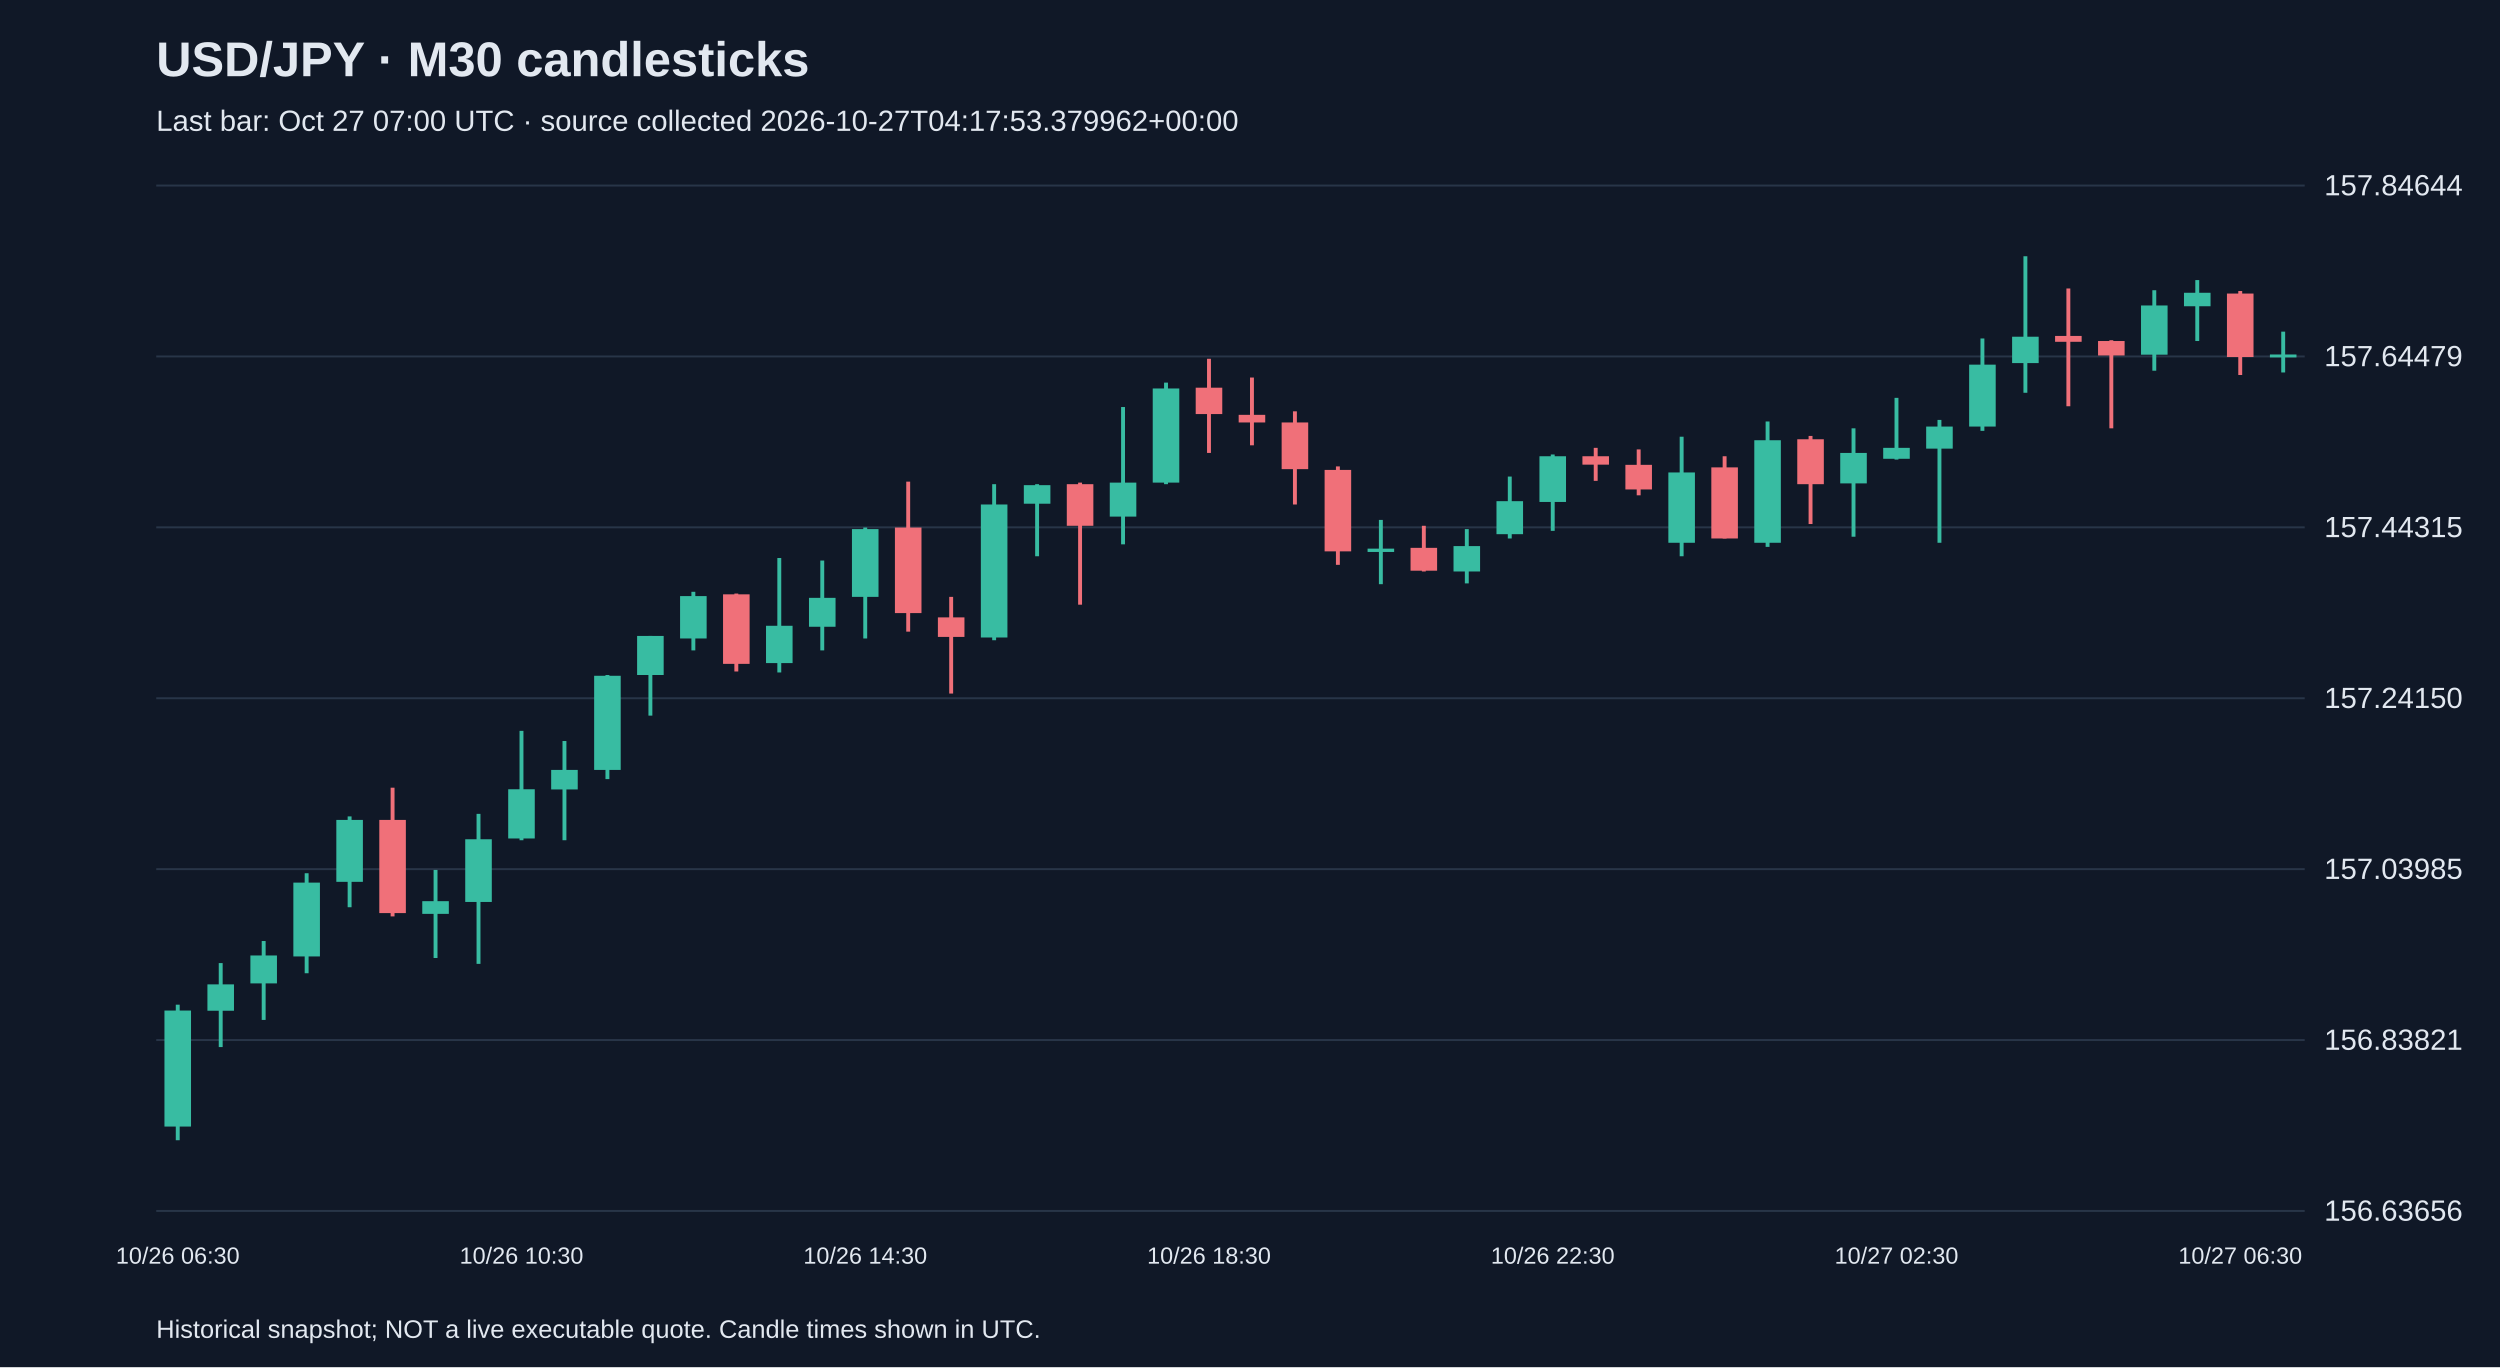
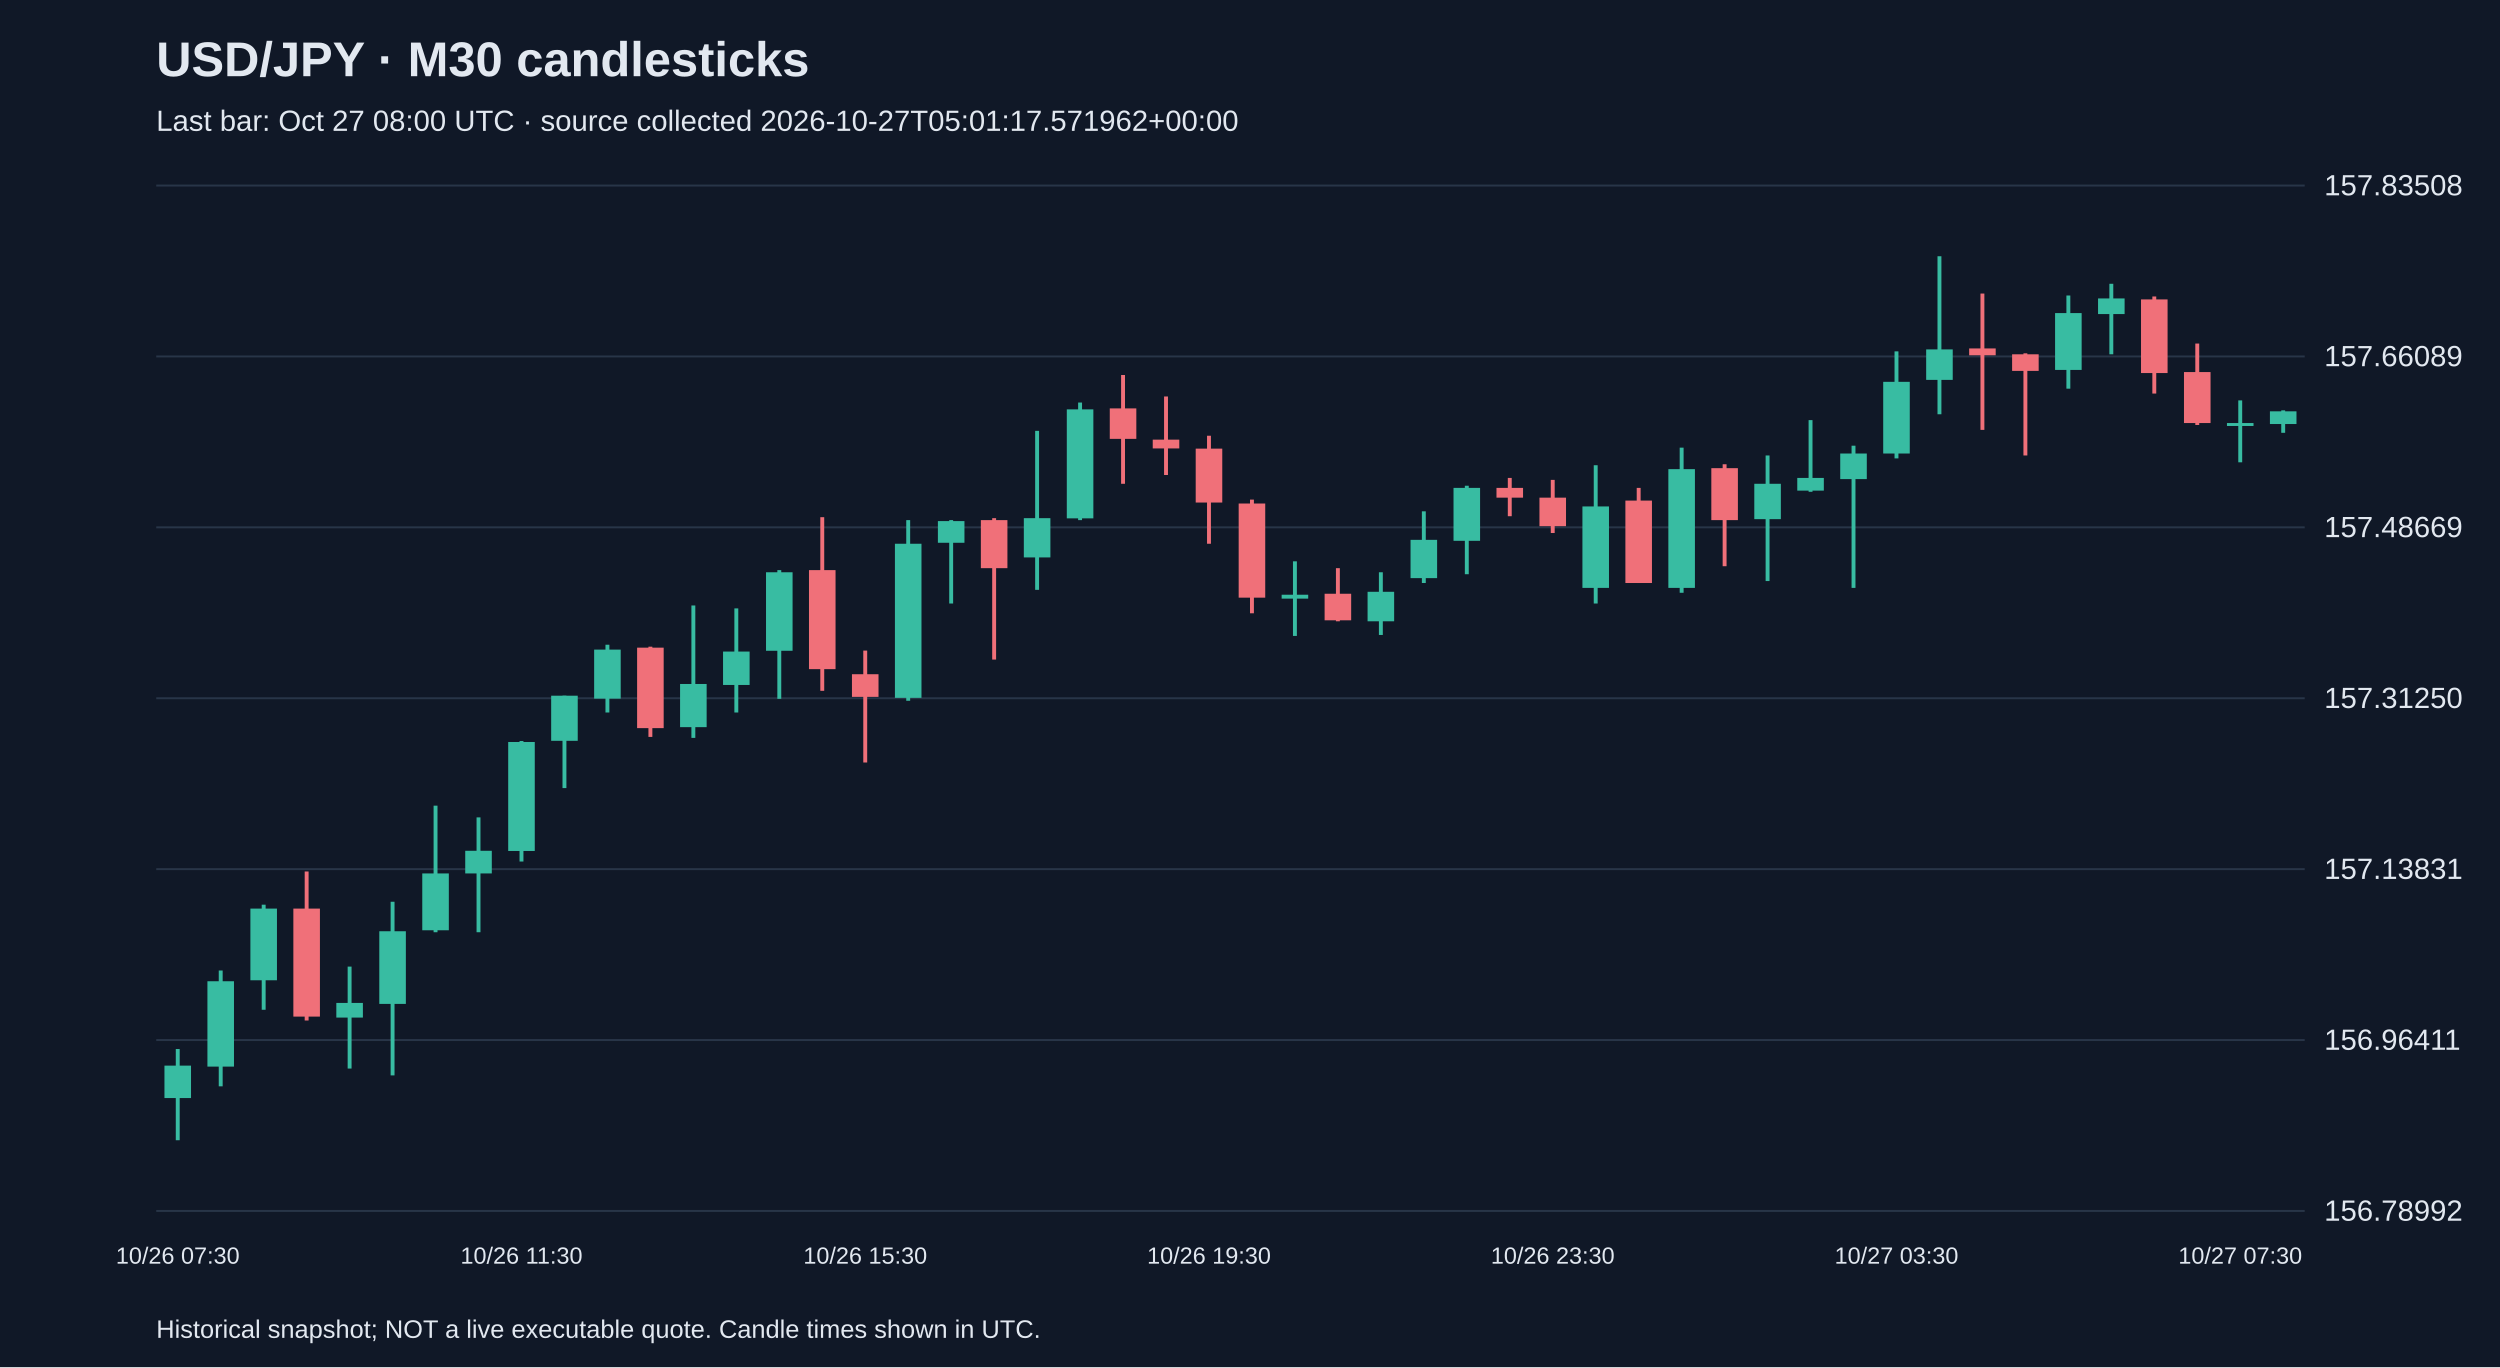
<svg xmlns="http://www.w3.org/2000/svg" viewBox="0 0 1280 700">
  <rect width="100%" height="100%" fill="#101827" />
  <style>text{font-family:Arial,sans-serif;fill:#e2e8f0}</style>
  <text x="80" y="39" font-size="25" font-weight="bold">USD/JPY · M30 candlesticks</text>
-   <text x="80" y="67" font-size="15" fill="#a6b1c5">Last bar: Oct 27 07:00 UTC · source collected 2026-10-27T04:17:53.379962+00:00</text>
+   <text x="80" y="67" font-size="15" fill="#a6b1c5">Last bar: Oct 27 08:00 UTC · source collected 2026-10-27T05:01:17.571962+00:00</text>
  <line x1="80" y1="620.0" x2="1180" y2="620.0" stroke="#283548" />
-   <text x="1190" y="625.0" font-size="15">156.63656</text>
+   <text x="1190" y="625.0" font-size="15">156.78992</text>
  <line x1="80" y1="532.5" x2="1180" y2="532.5" stroke="#283548" />
-   <text x="1190" y="537.5" font-size="15">156.83821</text>
+   <text x="1190" y="537.5" font-size="15">156.96411</text>
  <line x1="80" y1="445.0" x2="1180" y2="445.0" stroke="#283548" />
-   <text x="1190" y="450.0" font-size="15">157.03985</text>
+   <text x="1190" y="450.0" font-size="15">157.13831</text>
  <line x1="80" y1="357.5" x2="1180" y2="357.5" stroke="#283548" />
-   <text x="1190" y="362.5" font-size="15">157.24150</text>
+   <text x="1190" y="362.5" font-size="15">157.31250</text>
  <line x1="80" y1="270.0" x2="1180" y2="270.0" stroke="#283548" />
-   <text x="1190" y="275.0" font-size="15">157.44315</text>
+   <text x="1190" y="275.0" font-size="15">157.48669</text>
  <line x1="80" y1="182.5" x2="1180" y2="182.5" stroke="#283548" />
-   <text x="1190" y="187.5" font-size="15">157.64479</text>
+   <text x="1190" y="187.5" font-size="15">157.66089</text>
  <line x1="80" y1="95.0" x2="1180" y2="95.0" stroke="#283548" />
-   <text x="1190" y="100.0" font-size="15">157.84644</text>
-   <line x1="91.0" y1="514.4" x2="91.0" y2="583.8" stroke="#38bca2" stroke-width="2" />
-   <rect x="84.2" y="517.4" width="13.6" height="59.4" fill="#38bca2" />
-   <text x="91.0" y="647" text-anchor="middle" font-size="12">10/26 06:30</text>
-   <line x1="113.0" y1="493.1" x2="113.0" y2="536.1" stroke="#38bca2" stroke-width="2" />
-   <rect x="106.2" y="504.0" width="13.6" height="13.5" fill="#38bca2" />
-   <line x1="135.0" y1="481.8" x2="135.0" y2="522.2" stroke="#38bca2" stroke-width="2" />
-   <rect x="128.2" y="489.2" width="13.6" height="14.3" fill="#38bca2" />
-   <line x1="157.0" y1="447.1" x2="157.0" y2="498.3" stroke="#38bca2" stroke-width="2" />
-   <rect x="150.2" y="451.9" width="13.6" height="37.8" fill="#38bca2" />
-   <line x1="179.0" y1="418.0" x2="179.0" y2="464.5" stroke="#38bca2" stroke-width="2" />
-   <rect x="172.2" y="419.8" width="13.6" height="31.7" fill="#38bca2" />
-   <line x1="201.0" y1="403.3" x2="201.0" y2="469.2" stroke="#f07079" stroke-width="2" />
-   <rect x="194.2" y="419.8" width="13.6" height="47.7" fill="#f07079" />
-   <line x1="223.0" y1="445.4" x2="223.0" y2="490.5" stroke="#38bca2" stroke-width="2" />
-   <rect x="216.2" y="461.4" width="13.6" height="6.5" fill="#38bca2" />
-   <line x1="245.0" y1="416.7" x2="245.0" y2="493.5" stroke="#38bca2" stroke-width="2" />
-   <rect x="238.2" y="429.7" width="13.6" height="32.1" fill="#38bca2" />
-   <line x1="267.0" y1="374.2" x2="267.0" y2="430.2" stroke="#38bca2" stroke-width="2" />
-   <rect x="260.2" y="404.1" width="13.6" height="25.2" fill="#38bca2" />
-   <text x="267.0" y="647" text-anchor="middle" font-size="12">10/26 10:30</text>
-   <line x1="289.0" y1="379.4" x2="289.0" y2="430.2" stroke="#38bca2" stroke-width="2" />
-   <rect x="282.2" y="394.2" width="13.6" height="10.0" fill="#38bca2" />
-   <line x1="311.0" y1="345.6" x2="311.0" y2="398.9" stroke="#38bca2" stroke-width="2" />
-   <rect x="304.2" y="346.0" width="13.6" height="48.2" fill="#38bca2" />
-   <line x1="333.0" y1="325.6" x2="333.0" y2="366.4" stroke="#38bca2" stroke-width="2" />
-   <rect x="326.2" y="325.6" width="13.6" height="20.0" fill="#38bca2" />
-   <line x1="355.0" y1="303.0" x2="355.0" y2="333.0" stroke="#38bca2" stroke-width="2" />
-   <rect x="348.2" y="305.2" width="13.6" height="21.7" fill="#38bca2" />
-   <line x1="377.0" y1="303.9" x2="377.0" y2="343.8" stroke="#f07079" stroke-width="2" />
-   <rect x="370.2" y="304.3" width="13.6" height="35.6" fill="#f07079" />
-   <line x1="399.0" y1="285.7" x2="399.0" y2="344.3" stroke="#38bca2" stroke-width="2" />
-   <rect x="392.2" y="320.4" width="13.6" height="19.1" fill="#38bca2" />
-   <line x1="421.0" y1="287.0" x2="421.0" y2="333.0" stroke="#38bca2" stroke-width="2" />
-   <rect x="414.2" y="306.1" width="13.6" height="14.8" fill="#38bca2" />
-   <line x1="443.0" y1="270.1" x2="443.0" y2="326.9" stroke="#38bca2" stroke-width="2" />
-   <rect x="436.2" y="270.9" width="13.6" height="34.7" fill="#38bca2" />
-   <text x="443.0" y="647" text-anchor="middle" font-size="12">10/26 14:30</text>
-   <line x1="465.0" y1="246.6" x2="465.0" y2="323.4" stroke="#f07079" stroke-width="2" />
-   <rect x="458.2" y="270.1" width="13.6" height="43.8" fill="#f07079" />
-   <line x1="487.0" y1="305.6" x2="487.0" y2="355.1" stroke="#f07079" stroke-width="2" />
-   <rect x="480.2" y="316.1" width="13.6" height="10.0" fill="#f07079" />
-   <line x1="509.0" y1="247.9" x2="509.0" y2="327.8" stroke="#38bca2" stroke-width="2" />
-   <rect x="502.2" y="258.3" width="13.6" height="68.1" fill="#38bca2" />
-   <line x1="531.0" y1="247.9" x2="531.0" y2="284.8" stroke="#38bca2" stroke-width="2" />
-   <rect x="524.2" y="248.4" width="13.6" height="9.5" fill="#38bca2" />
-   <line x1="553.0" y1="247.1" x2="553.0" y2="309.6" stroke="#f07079" stroke-width="2" />
-   <rect x="546.2" y="247.9" width="13.6" height="21.3" fill="#f07079" />
-   <line x1="575.0" y1="208.4" x2="575.0" y2="278.7" stroke="#38bca2" stroke-width="2" />
-   <rect x="568.2" y="247.1" width="13.6" height="17.4" fill="#38bca2" />
-   <line x1="597.0" y1="195.9" x2="597.0" y2="247.9" stroke="#38bca2" stroke-width="2" />
-   <rect x="590.2" y="198.9" width="13.6" height="48.2" fill="#38bca2" />
-   <line x1="619.0" y1="183.7" x2="619.0" y2="231.9" stroke="#f07079" stroke-width="2" />
-   <rect x="612.2" y="198.5" width="13.6" height="13.5" fill="#f07079" />
-   <text x="619.0" y="647" text-anchor="middle" font-size="12">10/26 18:30</text>
-   <line x1="641.0" y1="193.3" x2="641.0" y2="228.0" stroke="#f07079" stroke-width="2" />
-   <rect x="634.2" y="212.4" width="13.6" height="3.9" fill="#f07079" />
-   <line x1="663.0" y1="210.6" x2="663.0" y2="258.3" stroke="#f07079" stroke-width="2" />
-   <rect x="656.2" y="216.3" width="13.6" height="23.9" fill="#f07079" />
-   <line x1="685.0" y1="238.8" x2="685.0" y2="289.2" stroke="#f07079" stroke-width="2" />
-   <rect x="678.2" y="240.6" width="13.6" height="41.7" fill="#f07079" />
-   <line x1="707.0" y1="266.2" x2="707.0" y2="299.1" stroke="#38bca2" stroke-width="2" />
-   <rect x="700.2" y="280.9" width="13.6" height="1.7" fill="#38bca2" />
-   <line x1="729.0" y1="269.2" x2="729.0" y2="292.6" stroke="#f07079" stroke-width="2" />
-   <rect x="722.2" y="280.5" width="13.6" height="11.7" fill="#f07079" />
-   <line x1="751.0" y1="270.9" x2="751.0" y2="298.7" stroke="#38bca2" stroke-width="2" />
-   <rect x="744.2" y="279.6" width="13.6" height="13.0" fill="#38bca2" />
-   <line x1="773.0" y1="244.0" x2="773.0" y2="275.7" stroke="#38bca2" stroke-width="2" />
-   <rect x="766.2" y="256.6" width="13.6" height="16.9" fill="#38bca2" />
-   <line x1="795.0" y1="232.7" x2="795.0" y2="271.8" stroke="#38bca2" stroke-width="2" />
-   <rect x="788.2" y="233.6" width="13.6" height="23.4" fill="#38bca2" />
-   <text x="795.0" y="647" text-anchor="middle" font-size="12">10/26 22:30</text>
-   <line x1="817.0" y1="229.3" x2="817.0" y2="246.2" stroke="#f07079" stroke-width="2" />
-   <rect x="810.2" y="233.6" width="13.6" height="4.3" fill="#f07079" />
-   <line x1="839.0" y1="230.1" x2="839.0" y2="253.6" stroke="#f07079" stroke-width="2" />
-   <rect x="832.2" y="238.0" width="13.6" height="12.6" fill="#f07079" />
-   <line x1="861.0" y1="223.6" x2="861.0" y2="284.8" stroke="#38bca2" stroke-width="2" />
-   <rect x="854.2" y="241.9" width="13.6" height="36.0" fill="#38bca2" />
-   <line x1="883.0" y1="233.6" x2="883.0" y2="275.7" stroke="#f07079" stroke-width="2" />
-   <rect x="876.2" y="239.3" width="13.6" height="36.4" fill="#f07079" />
-   <line x1="905.0" y1="215.8" x2="905.0" y2="280.0" stroke="#38bca2" stroke-width="2" />
-   <rect x="898.2" y="225.4" width="13.6" height="52.5" fill="#38bca2" />
-   <line x1="927.0" y1="223.2" x2="927.0" y2="268.3" stroke="#f07079" stroke-width="2" />
-   <rect x="920.2" y="224.9" width="13.6" height="23.0" fill="#f07079" />
-   <line x1="949.0" y1="219.3" x2="949.0" y2="274.8" stroke="#38bca2" stroke-width="2" />
-   <rect x="942.2" y="231.9" width="13.6" height="15.6" fill="#38bca2" />
-   <line x1="971.0" y1="203.7" x2="971.0" y2="235.3" stroke="#38bca2" stroke-width="2" />
-   <rect x="964.2" y="229.3" width="13.6" height="5.6" fill="#38bca2" />
-   <text x="971.0" y="647" text-anchor="middle" font-size="12">10/27 02:30</text>
-   <line x1="993.0" y1="215.0" x2="993.0" y2="277.9" stroke="#38bca2" stroke-width="2" />
-   <rect x="986.2" y="218.4" width="13.6" height="11.3" fill="#38bca2" />
-   <line x1="1015.0" y1="173.3" x2="1015.0" y2="220.6" stroke="#38bca2" stroke-width="2" />
-   <rect x="1008.2" y="186.7" width="13.6" height="31.7" fill="#38bca2" />
-   <line x1="1037.0" y1="131.2" x2="1037.0" y2="201.1" stroke="#38bca2" stroke-width="2" />
-   <rect x="1030.2" y="172.4" width="13.6" height="13.5" fill="#38bca2" />
-   <line x1="1059.0" y1="147.7" x2="1059.0" y2="208.0" stroke="#f07079" stroke-width="2" />
-   <rect x="1052.2" y="172.0" width="13.6" height="3.0" fill="#f07079" />
-   <line x1="1081.0" y1="174.2" x2="1081.0" y2="219.3" stroke="#f07079" stroke-width="2" />
-   <rect x="1074.2" y="174.6" width="13.6" height="7.4" fill="#f07079" />
-   <line x1="1103.0" y1="148.6" x2="1103.0" y2="189.8" stroke="#38bca2" stroke-width="2" />
-   <rect x="1096.2" y="156.4" width="13.6" height="25.2" fill="#38bca2" />
-   <line x1="1125.0" y1="143.4" x2="1125.0" y2="174.6" stroke="#38bca2" stroke-width="2" />
-   <rect x="1118.2" y="149.9" width="13.6" height="6.9" fill="#38bca2" />
-   <line x1="1147.0" y1="149.0" x2="1147.0" y2="192.0" stroke="#f07079" stroke-width="2" />
-   <rect x="1140.2" y="150.3" width="13.6" height="32.5" fill="#f07079" />
-   <text x="1147.0" y="647" text-anchor="middle" font-size="12">10/27 06:30</text>
-   <line x1="1169.0" y1="169.8" x2="1169.0" y2="190.7" stroke="#38bca2" stroke-width="2" />
-   <rect x="1162.2" y="181.5" width="13.6" height="1.5" fill="#38bca2" />
+   <text x="1190" y="100.0" font-size="15">157.83508</text>
+   <line x1="91.0" y1="537.1" x2="91.0" y2="583.8" stroke="#38bca2" stroke-width="2" />
+   <rect x="84.2" y="545.6" width="13.6" height="16.6" fill="#38bca2" />
+   <text x="91.0" y="647" text-anchor="middle" font-size="12">10/26 07:30</text>
+   <line x1="113.0" y1="496.9" x2="113.0" y2="556.2" stroke="#38bca2" stroke-width="2" />
+   <rect x="106.2" y="502.4" width="13.6" height="43.7" fill="#38bca2" />
+   <line x1="135.0" y1="463.2" x2="135.0" y2="517.0" stroke="#38bca2" stroke-width="2" />
+   <rect x="128.2" y="465.2" width="13.6" height="36.7" fill="#38bca2" />
+   <line x1="157.0" y1="446.2" x2="157.0" y2="522.5" stroke="#f07079" stroke-width="2" />
+   <rect x="150.2" y="465.2" width="13.6" height="55.3" fill="#f07079" />
+   <line x1="179.0" y1="494.9" x2="179.0" y2="547.1" stroke="#38bca2" stroke-width="2" />
+   <rect x="172.2" y="513.5" width="13.6" height="7.5" fill="#38bca2" />
+   <line x1="201.0" y1="461.7" x2="201.0" y2="550.6" stroke="#38bca2" stroke-width="2" />
+   <rect x="194.2" y="476.8" width="13.6" height="37.2" fill="#38bca2" />
+   <line x1="223.0" y1="412.5" x2="223.0" y2="477.3" stroke="#38bca2" stroke-width="2" />
+   <rect x="216.2" y="447.2" width="13.6" height="29.1" fill="#38bca2" />
+   <line x1="245.0" y1="418.5" x2="245.0" y2="477.3" stroke="#38bca2" stroke-width="2" />
+   <rect x="238.2" y="435.6" width="13.6" height="11.6" fill="#38bca2" />
+   <line x1="267.0" y1="379.4" x2="267.0" y2="441.1" stroke="#38bca2" stroke-width="2" />
+   <rect x="260.2" y="379.9" width="13.6" height="55.8" fill="#38bca2" />
+   <text x="267.0" y="647" text-anchor="middle" font-size="12">10/26 11:30</text>
+   <line x1="289.0" y1="356.2" x2="289.0" y2="403.5" stroke="#38bca2" stroke-width="2" />
+   <rect x="282.2" y="356.2" width="13.6" height="23.1" fill="#38bca2" />
+   <line x1="311.0" y1="330.1" x2="311.0" y2="364.8" stroke="#38bca2" stroke-width="2" />
+   <rect x="304.2" y="332.6" width="13.6" height="25.1" fill="#38bca2" />
+   <line x1="333.0" y1="331.1" x2="333.0" y2="377.3" stroke="#f07079" stroke-width="2" />
+   <rect x="326.2" y="331.6" width="13.6" height="41.2" fill="#f07079" />
+   <line x1="355.0" y1="310.0" x2="355.0" y2="377.8" stroke="#38bca2" stroke-width="2" />
+   <rect x="348.2" y="350.2" width="13.6" height="22.1" fill="#38bca2" />
+   <line x1="377.0" y1="311.5" x2="377.0" y2="364.8" stroke="#38bca2" stroke-width="2" />
+   <rect x="370.2" y="333.6" width="13.6" height="17.1" fill="#38bca2" />
+   <line x1="399.0" y1="291.9" x2="399.0" y2="357.8" stroke="#38bca2" stroke-width="2" />
+   <rect x="392.2" y="293.0" width="13.6" height="40.2" fill="#38bca2" />
+   <line x1="421.0" y1="264.8" x2="421.0" y2="353.7" stroke="#f07079" stroke-width="2" />
+   <rect x="414.2" y="291.9" width="13.6" height="50.7" fill="#f07079" />
+   <line x1="443.0" y1="333.1" x2="443.0" y2="390.4" stroke="#f07079" stroke-width="2" />
+   <rect x="436.2" y="345.2" width="13.6" height="11.6" fill="#f07079" />
+   <text x="443.0" y="647" text-anchor="middle" font-size="12">10/26 15:30</text>
+   <line x1="465.0" y1="266.3" x2="465.0" y2="358.8" stroke="#38bca2" stroke-width="2" />
+   <rect x="458.2" y="278.4" width="13.6" height="78.9" fill="#38bca2" />
+   <line x1="487.0" y1="266.3" x2="487.0" y2="309.0" stroke="#38bca2" stroke-width="2" />
+   <rect x="480.2" y="266.8" width="13.6" height="11.1" fill="#38bca2" />
+   <line x1="509.0" y1="265.3" x2="509.0" y2="337.7" stroke="#f07079" stroke-width="2" />
+   <rect x="502.2" y="266.3" width="13.6" height="24.6" fill="#f07079" />
+   <line x1="531.0" y1="220.6" x2="531.0" y2="302.0" stroke="#38bca2" stroke-width="2" />
+   <rect x="524.2" y="265.3" width="13.6" height="20.1" fill="#38bca2" />
+   <line x1="553.0" y1="206.1" x2="553.0" y2="266.3" stroke="#38bca2" stroke-width="2" />
+   <rect x="546.2" y="209.6" width="13.6" height="55.8" fill="#38bca2" />
+   <line x1="575.0" y1="192.0" x2="575.0" y2="247.7" stroke="#f07079" stroke-width="2" />
+   <rect x="568.2" y="209.1" width="13.6" height="15.6" fill="#f07079" />
+   <line x1="597.0" y1="203.0" x2="597.0" y2="243.2" stroke="#f07079" stroke-width="2" />
+   <rect x="590.2" y="225.1" width="13.6" height="4.5" fill="#f07079" />
+   <line x1="619.0" y1="223.1" x2="619.0" y2="278.4" stroke="#f07079" stroke-width="2" />
+   <rect x="612.2" y="229.7" width="13.6" height="27.6" fill="#f07079" />
+   <text x="619.0" y="647" text-anchor="middle" font-size="12">10/26 19:30</text>
+   <line x1="641.0" y1="255.8" x2="641.0" y2="314.0" stroke="#f07079" stroke-width="2" />
+   <rect x="634.2" y="257.8" width="13.6" height="48.2" fill="#f07079" />
+   <line x1="663.0" y1="287.4" x2="663.0" y2="325.6" stroke="#38bca2" stroke-width="2" />
+   <rect x="656.2" y="304.5" width="13.6" height="2.0" fill="#38bca2" />
+   <line x1="685.0" y1="290.9" x2="685.0" y2="318.1" stroke="#f07079" stroke-width="2" />
+   <rect x="678.2" y="304.0" width="13.6" height="13.6" fill="#f07079" />
+   <line x1="707.0" y1="293.0" x2="707.0" y2="325.1" stroke="#38bca2" stroke-width="2" />
+   <rect x="700.2" y="303.0" width="13.6" height="15.1" fill="#38bca2" />
+   <line x1="729.0" y1="261.8" x2="729.0" y2="298.5" stroke="#38bca2" stroke-width="2" />
+   <rect x="722.2" y="276.4" width="13.6" height="19.6" fill="#38bca2" />
+   <line x1="751.0" y1="248.7" x2="751.0" y2="294.0" stroke="#38bca2" stroke-width="2" />
+   <rect x="744.2" y="249.8" width="13.6" height="27.1" fill="#38bca2" />
+   <line x1="773.0" y1="244.7" x2="773.0" y2="264.3" stroke="#f07079" stroke-width="2" />
+   <rect x="766.2" y="249.8" width="13.6" height="5.0" fill="#f07079" />
+   <line x1="795.0" y1="245.7" x2="795.0" y2="272.9" stroke="#f07079" stroke-width="2" />
+   <rect x="788.2" y="254.8" width="13.6" height="14.6" fill="#f07079" />
+   <text x="795.0" y="647" text-anchor="middle" font-size="12">10/26 23:30</text>
+   <line x1="817.0" y1="238.2" x2="817.0" y2="309.0" stroke="#38bca2" stroke-width="2" />
+   <rect x="810.2" y="259.3" width="13.6" height="41.7" fill="#38bca2" />
+   <line x1="839.0" y1="249.8" x2="839.0" y2="298.5" stroke="#f07079" stroke-width="2" />
+   <rect x="832.2" y="256.3" width="13.6" height="42.2" fill="#f07079" />
+   <line x1="861.0" y1="229.2" x2="861.0" y2="303.5" stroke="#38bca2" stroke-width="2" />
+   <rect x="854.2" y="240.2" width="13.6" height="60.8" fill="#38bca2" />
+   <line x1="883.0" y1="237.7" x2="883.0" y2="289.9" stroke="#f07079" stroke-width="2" />
+   <rect x="876.2" y="239.7" width="13.6" height="26.6" fill="#f07079" />
+   <line x1="905.0" y1="233.2" x2="905.0" y2="297.5" stroke="#38bca2" stroke-width="2" />
+   <rect x="898.2" y="247.7" width="13.6" height="18.1" fill="#38bca2" />
+   <line x1="927.0" y1="215.1" x2="927.0" y2="251.8" stroke="#38bca2" stroke-width="2" />
+   <rect x="920.2" y="244.7" width="13.6" height="6.5" fill="#38bca2" />
+   <line x1="949.0" y1="228.2" x2="949.0" y2="301.0" stroke="#38bca2" stroke-width="2" />
+   <rect x="942.2" y="232.2" width="13.6" height="13.1" fill="#38bca2" />
+   <line x1="971.0" y1="179.9" x2="971.0" y2="234.7" stroke="#38bca2" stroke-width="2" />
+   <rect x="964.2" y="195.5" width="13.6" height="36.7" fill="#38bca2" />
+   <text x="971.0" y="647" text-anchor="middle" font-size="12">10/27 03:30</text>
+   <line x1="993.0" y1="131.2" x2="993.0" y2="212.1" stroke="#38bca2" stroke-width="2" />
+   <rect x="986.2" y="178.9" width="13.6" height="15.6" fill="#38bca2" />
+   <line x1="1015.0" y1="150.3" x2="1015.0" y2="220.1" stroke="#f07079" stroke-width="2" />
+   <rect x="1008.2" y="178.4" width="13.6" height="3.5" fill="#f07079" />
+   <line x1="1037.0" y1="180.9" x2="1037.0" y2="233.2" stroke="#f07079" stroke-width="2" />
+   <rect x="1030.2" y="181.4" width="13.6" height="8.5" fill="#f07079" />
+   <line x1="1059.0" y1="151.3" x2="1059.0" y2="199.0" stroke="#38bca2" stroke-width="2" />
+   <rect x="1052.2" y="160.3" width="13.6" height="29.1" fill="#38bca2" />
+   <line x1="1081.0" y1="145.3" x2="1081.0" y2="181.4" stroke="#38bca2" stroke-width="2" />
+   <rect x="1074.2" y="152.8" width="13.6" height="8.0" fill="#38bca2" />
+   <line x1="1103.0" y1="151.8" x2="1103.0" y2="201.5" stroke="#f07079" stroke-width="2" />
+   <rect x="1096.2" y="153.3" width="13.6" height="37.7" fill="#f07079" />
+   <line x1="1125.0" y1="175.9" x2="1125.0" y2="217.6" stroke="#f07079" stroke-width="2" />
+   <rect x="1118.2" y="190.5" width="13.6" height="26.1" fill="#f07079" />
+   <line x1="1147.0" y1="205.0" x2="1147.0" y2="236.7" stroke="#38bca2" stroke-width="2" />
+   <rect x="1140.2" y="216.6" width="13.6" height="1.5" fill="#38bca2" />
+   <text x="1147.0" y="647" text-anchor="middle" font-size="12">10/27 07:30</text>
+   <line x1="1169.0" y1="210.1" x2="1169.0" y2="221.6" stroke="#38bca2" stroke-width="2" />
+   <rect x="1162.2" y="210.6" width="13.6" height="6.5" fill="#38bca2" />
  <text x="80" y="685" font-size="13">Historical snapshot; NOT a live executable quote. Candle times shown in UTC.</text>
</svg>
